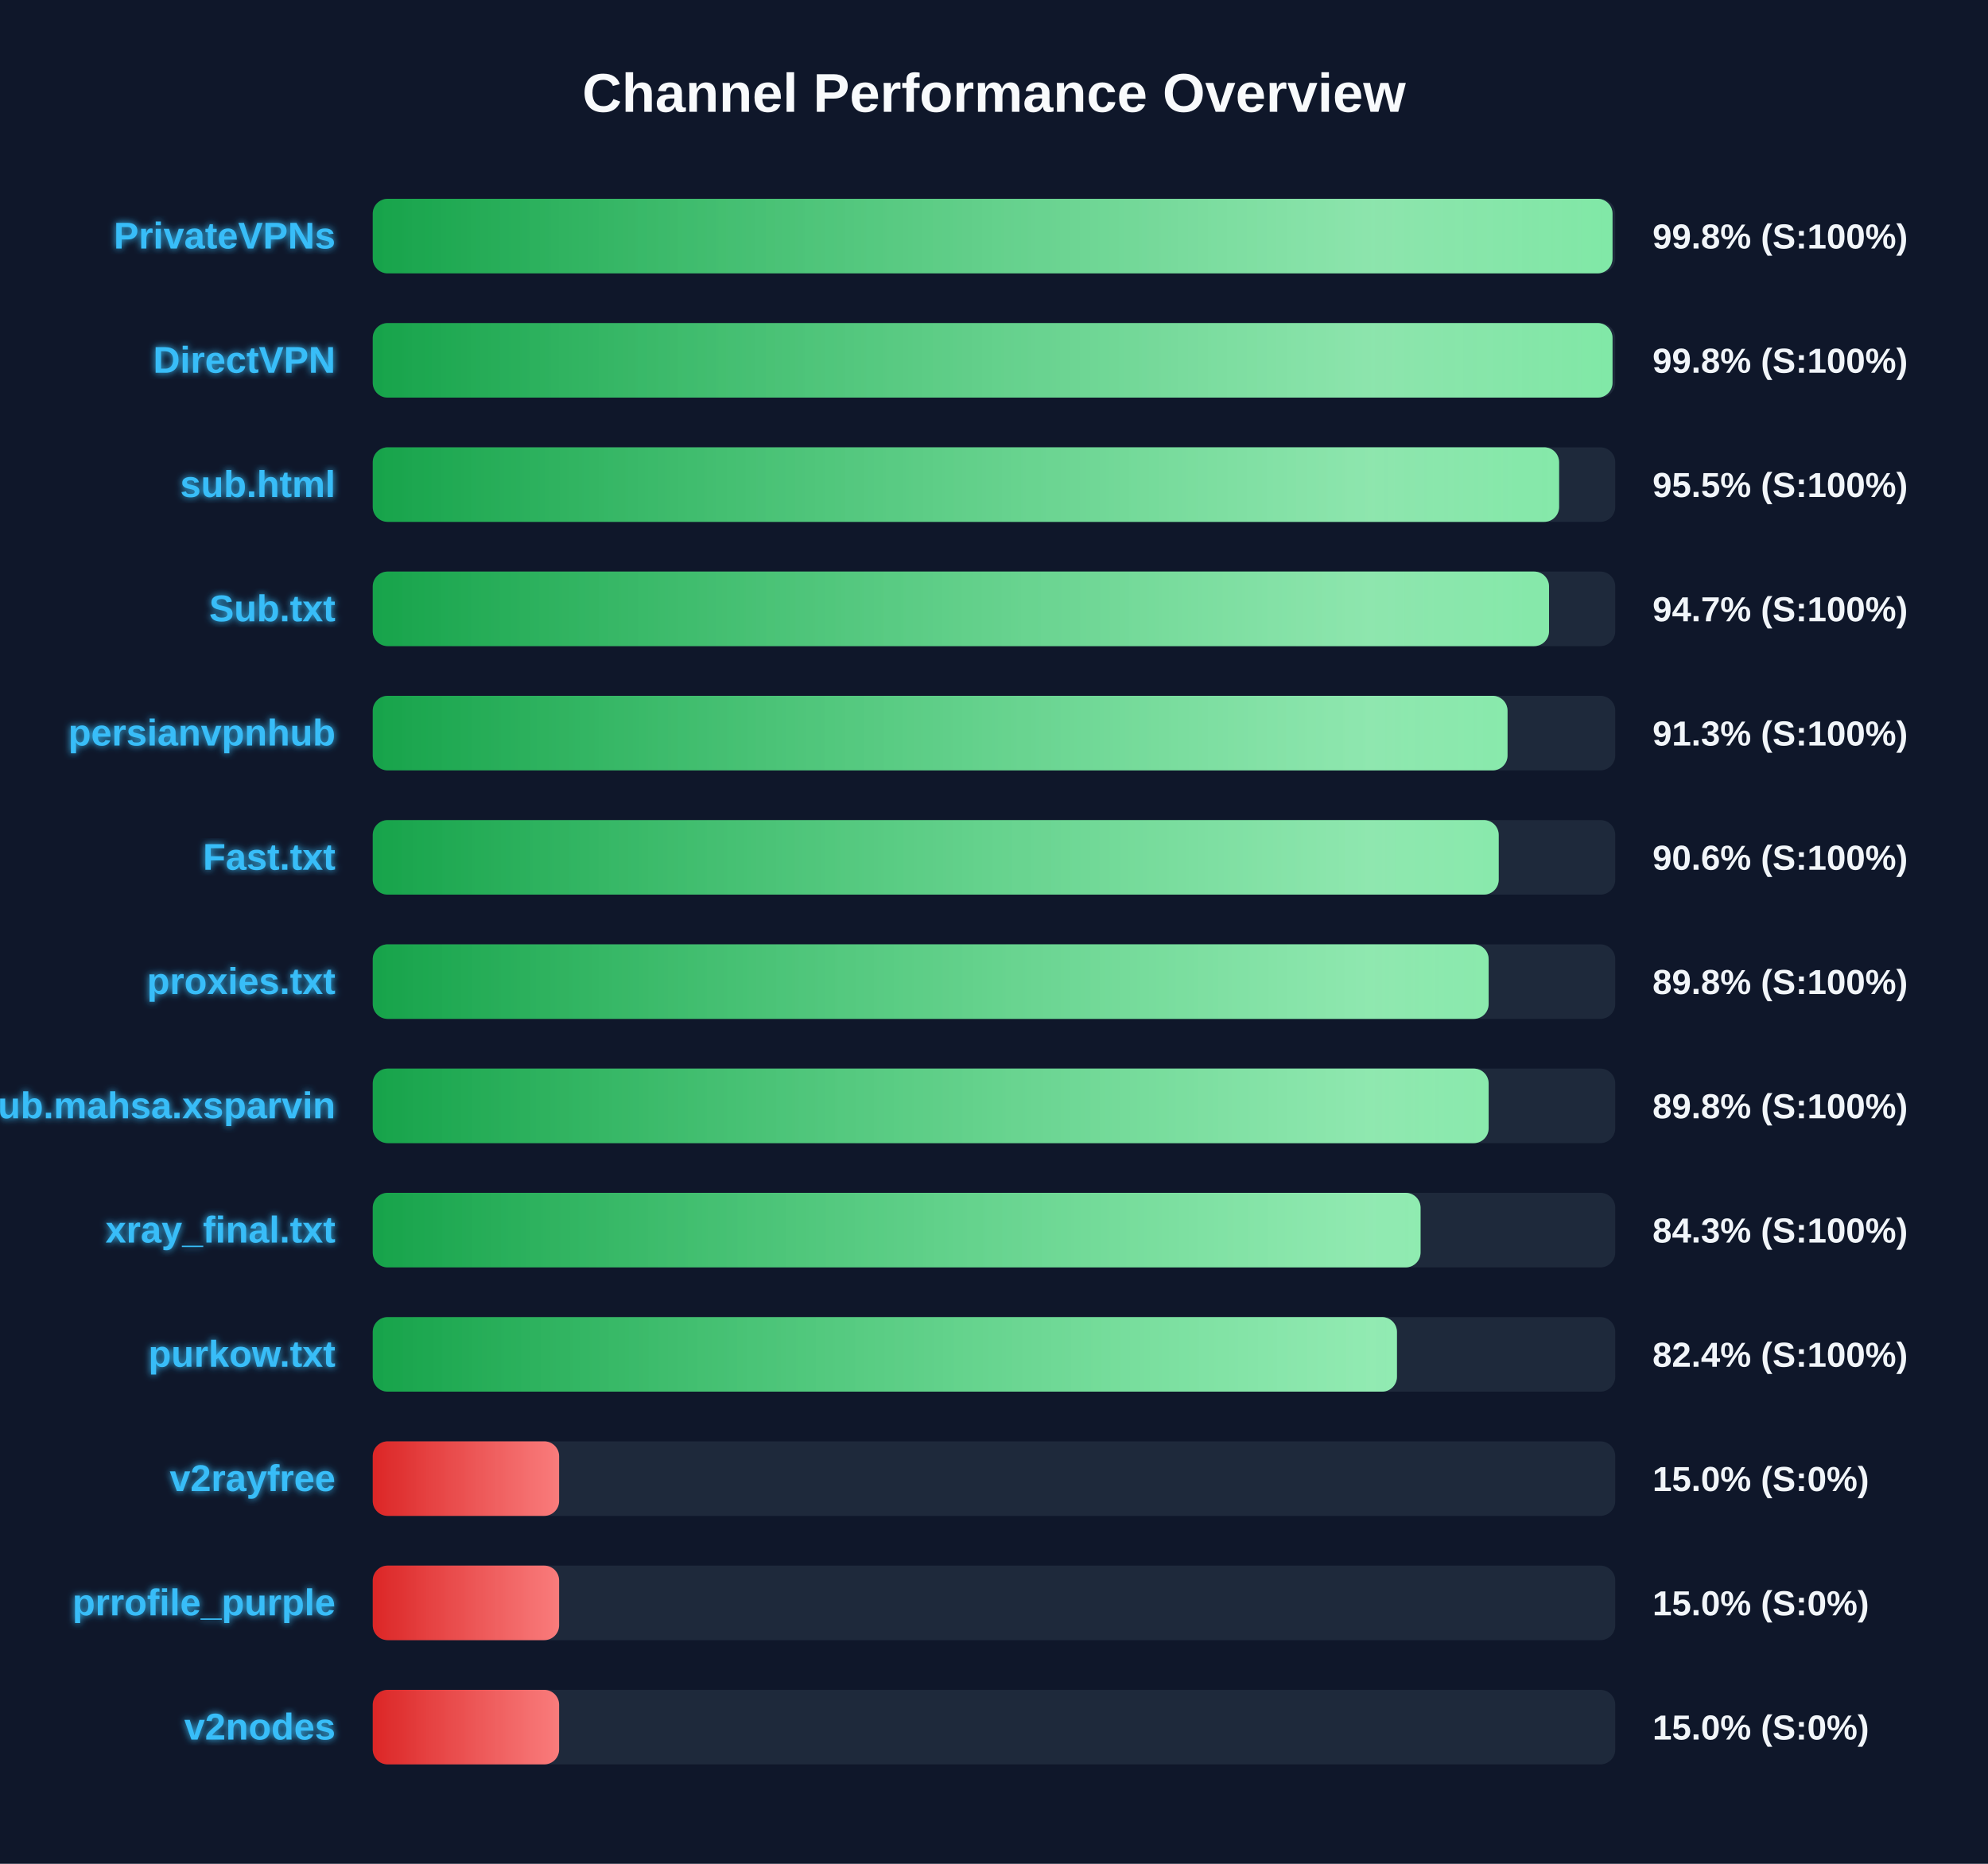
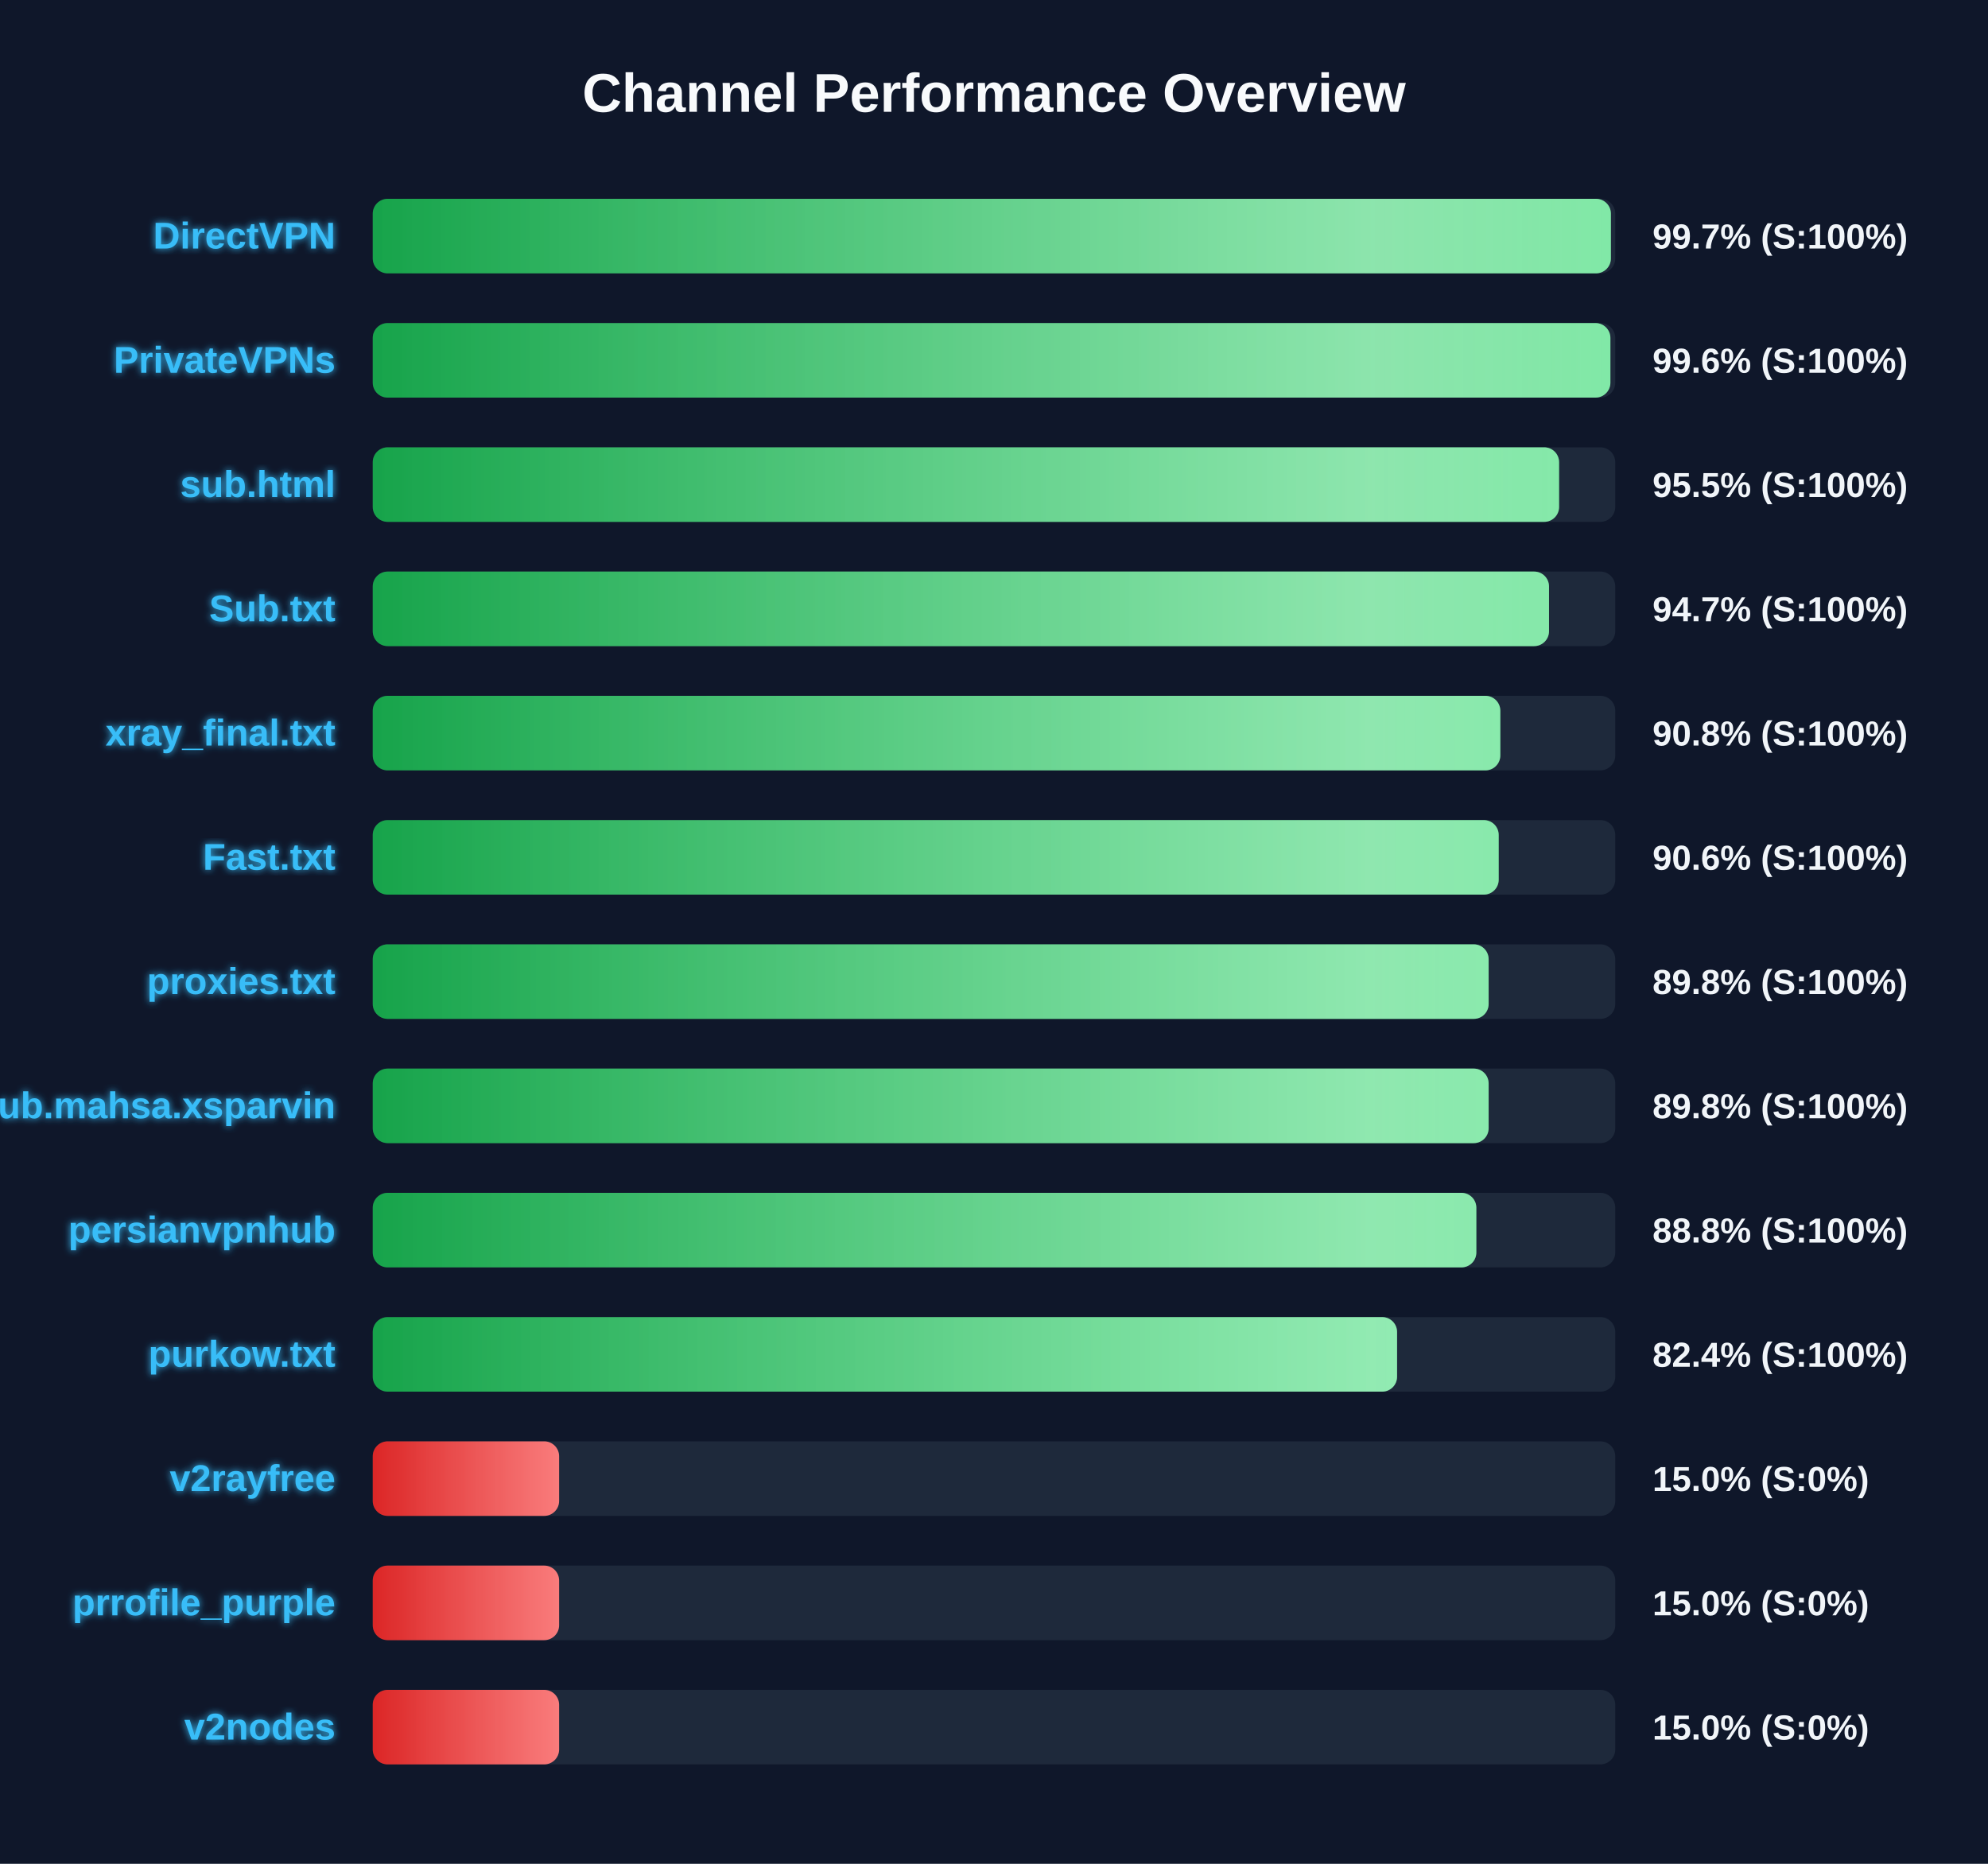
<svg xmlns="http://www.w3.org/2000/svg" width="800" height="750" version="1.1">
  <defs>
    <linearGradient id="grad-green" x1="0%" y1="0%" x2="100%" y2="0%">
      <stop offset="0%" stop-color="#16a34a" />
      <stop offset="100%" stop-color="#4ade80" />
    </linearGradient>
    <linearGradient id="grad-yellow" x1="0%" y1="0%" x2="100%" y2="0%">
      <stop offset="0%" stop-color="#ca8a04" />
      <stop offset="100%" stop-color="#fde047" />
    </linearGradient>
    <linearGradient id="grad-red" x1="0%" y1="0%" x2="100%" y2="0%">
      <stop offset="0%" stop-color="#dc2626" />
      <stop offset="100%" stop-color="#f87171" />
    </linearGradient>
    <linearGradient id="shimmer" x1="0%" y1="0%" x2="100%" y2="0%">
      <stop offset="0%" stop-color="rgba(255,255,255,0)" />
      <stop offset="50%" stop-color="rgba(255,255,255,0.4)" />
      <stop offset="100%" stop-color="rgba(255,255,255,0)" />
    </linearGradient>
    <filter id="glow" x="-20%" y="-20%" width="140%" height="140%">
      <feGaussianBlur stdDeviation="1.5" result="blur" />
      <feComposite in="SourceGraphic" in2="blur" operator="over" />
    </filter>
  </defs>
  <style>
        .bg-rect { fill: #0f172a; }
        .title { font: bold 22px 'Segoe UI', Arial, sans-serif; fill: #f8fafc; }
        .row { font: bold 15px 'Segoe UI', Arial, sans-serif; fill: #38bdf8; filter: url(#glow); }
        .score { font: bold 14px 'Segoe UI', Arial, sans-serif; fill: #f1f5f9; }
        @keyframes shimmer-anim {
            0% { transform: translateX(-100%); }
            100% { transform: translateX(200%); }
        }
        .shimmer-rect {
            animation: shimmer-anim 2.5s infinite linear;
        }
    </style>
  <rect width="100%" height="100%" class="bg-rect" />
  <text x="400" y="45" text-anchor="middle" class="title">Channel Performance Overview</text>
  <rect x="150" y="80" width="500" height="30" fill="#1e293b" rx="6" />
  <clipPath id="clip-0">
-     <rect x="150" y="80" width="498.9" height="30" rx="6" />
+     <rect x="150" y="80" width="498.25" height="30" rx="6" />
  </clipPath>
-   <rect x="150" y="80" width="498.9" height="30" fill="url(#grad-green)" rx="6" />
+   <rect x="150" y="80" width="498.25" height="30" fill="url(#grad-green)" rx="6" />
  <g clip-path="url(#clip-0)">
    <rect x="150" y="80" width="100%" height="30" fill="url(#shimmer)" class="shimmer-rect" />
  </g>
-   <text x="135" y="100" text-anchor="end" class="row">PrivateVPNs</text>
-   <text x="665" y="100" text-anchor="start" class="score">99.8% (S:100%)</text>
+   <text x="135" y="100" text-anchor="end" class="row">DirectVPN</text>
+   <text x="665" y="100" text-anchor="start" class="score">99.7% (S:100%)</text>
  <rect x="150" y="130" width="500" height="30" fill="#1e293b" rx="6" />
  <clipPath id="clip-1">
-     <rect x="150" y="130" width="498.9" height="30" rx="6" />
+     <rect x="150" y="130" width="498.05" height="30" rx="6" />
  </clipPath>
-   <rect x="150" y="130" width="498.9" height="30" fill="url(#grad-green)" rx="6" />
+   <rect x="150" y="130" width="498.05" height="30" fill="url(#grad-green)" rx="6" />
  <g clip-path="url(#clip-1)">
    <rect x="150" y="130" width="100%" height="30" fill="url(#shimmer)" class="shimmer-rect" />
  </g>
-   <text x="135" y="150" text-anchor="end" class="row">DirectVPN</text>
-   <text x="665" y="150" text-anchor="start" class="score">99.8% (S:100%)</text>
+   <text x="135" y="150" text-anchor="end" class="row">PrivateVPNs</text>
+   <text x="665" y="150" text-anchor="start" class="score">99.6% (S:100%)</text>
  <rect x="150" y="180" width="500" height="30" fill="#1e293b" rx="6" />
  <clipPath id="clip-2">
    <rect x="150" y="180" width="477.4" height="30" rx="6" />
  </clipPath>
  <rect x="150" y="180" width="477.4" height="30" fill="url(#grad-green)" rx="6" />
  <g clip-path="url(#clip-2)">
    <rect x="150" y="180" width="100%" height="30" fill="url(#shimmer)" class="shimmer-rect" />
  </g>
  <text x="135" y="200" text-anchor="end" class="row">sub.html</text>
  <text x="665" y="200" text-anchor="start" class="score">95.5% (S:100%)</text>
  <rect x="150" y="230" width="500" height="30" fill="#1e293b" rx="6" />
  <clipPath id="clip-3">
    <rect x="150" y="230" width="473.35" height="30" rx="6" />
  </clipPath>
  <rect x="150" y="230" width="473.35" height="30" fill="url(#grad-green)" rx="6" />
  <g clip-path="url(#clip-3)">
    <rect x="150" y="230" width="100%" height="30" fill="url(#shimmer)" class="shimmer-rect" />
  </g>
  <text x="135" y="250" text-anchor="end" class="row">Sub.txt</text>
  <text x="665" y="250" text-anchor="start" class="score">94.7% (S:100%)</text>
  <rect x="150" y="280" width="500" height="30" fill="#1e293b" rx="6" />
  <clipPath id="clip-4">
-     <rect x="150" y="280" width="456.65" height="30" rx="6" />
+     <rect x="150" y="280" width="453.75" height="30" rx="6" />
  </clipPath>
-   <rect x="150" y="280" width="456.65" height="30" fill="url(#grad-green)" rx="6" />
+   <rect x="150" y="280" width="453.75" height="30" fill="url(#grad-green)" rx="6" />
  <g clip-path="url(#clip-4)">
    <rect x="150" y="280" width="100%" height="30" fill="url(#shimmer)" class="shimmer-rect" />
  </g>
-   <text x="135" y="300" text-anchor="end" class="row">persianvpnhub</text>
-   <text x="665" y="300" text-anchor="start" class="score">91.3% (S:100%)</text>
+   <text x="135" y="300" text-anchor="end" class="row">xray_final.txt</text>
+   <text x="665" y="300" text-anchor="start" class="score">90.8% (S:100%)</text>
  <rect x="150" y="330" width="500" height="30" fill="#1e293b" rx="6" />
  <clipPath id="clip-5">
    <rect x="150" y="330" width="453.1" height="30" rx="6" />
  </clipPath>
  <rect x="150" y="330" width="453.1" height="30" fill="url(#grad-green)" rx="6" />
  <g clip-path="url(#clip-5)">
    <rect x="150" y="330" width="100%" height="30" fill="url(#shimmer)" class="shimmer-rect" />
  </g>
  <text x="135" y="350" text-anchor="end" class="row">Fast.txt</text>
  <text x="665" y="350" text-anchor="start" class="score">90.6% (S:100%)</text>
  <rect x="150" y="380" width="500" height="30" fill="#1e293b" rx="6" />
  <clipPath id="clip-6">
    <rect x="150" y="380" width="449.05" height="30" rx="6" />
  </clipPath>
  <rect x="150" y="380" width="449.05" height="30" fill="url(#grad-green)" rx="6" />
  <g clip-path="url(#clip-6)">
    <rect x="150" y="380" width="100%" height="30" fill="url(#shimmer)" class="shimmer-rect" />
  </g>
  <text x="135" y="400" text-anchor="end" class="row">proxies.txt</text>
  <text x="665" y="400" text-anchor="start" class="score">89.8% (S:100%)</text>
  <rect x="150" y="430" width="500" height="30" fill="#1e293b" rx="6" />
  <clipPath id="clip-7">
    <rect x="150" y="430" width="449.05" height="30" rx="6" />
  </clipPath>
  <rect x="150" y="430" width="449.05" height="30" fill="url(#grad-green)" rx="6" />
  <g clip-path="url(#clip-7)">
    <rect x="150" y="430" width="100%" height="30" fill="url(#shimmer)" class="shimmer-rect" />
  </g>
  <text x="135" y="450" text-anchor="end" class="row">Sub.mahsa.xsparvin</text>
  <text x="665" y="450" text-anchor="start" class="score">89.8% (S:100%)</text>
  <rect x="150" y="480" width="500" height="30" fill="#1e293b" rx="6" />
  <clipPath id="clip-8">
-     <rect x="150" y="480" width="421.65" height="30" rx="6" />
+     <rect x="150" y="480" width="444.1" height="30" rx="6" />
  </clipPath>
-   <rect x="150" y="480" width="421.65" height="30" fill="url(#grad-green)" rx="6" />
+   <rect x="150" y="480" width="444.1" height="30" fill="url(#grad-green)" rx="6" />
  <g clip-path="url(#clip-8)">
    <rect x="150" y="480" width="100%" height="30" fill="url(#shimmer)" class="shimmer-rect" />
  </g>
-   <text x="135" y="500" text-anchor="end" class="row">xray_final.txt</text>
-   <text x="665" y="500" text-anchor="start" class="score">84.3% (S:100%)</text>
+   <text x="135" y="500" text-anchor="end" class="row">persianvpnhub</text>
+   <text x="665" y="500" text-anchor="start" class="score">88.8% (S:100%)</text>
  <rect x="150" y="530" width="500" height="30" fill="#1e293b" rx="6" />
  <clipPath id="clip-9">
-     <rect x="150" y="530" width="412.15" height="30" rx="6" />
+     <rect x="150" y="530" width="412.2" height="30" rx="6" />
  </clipPath>
-   <rect x="150" y="530" width="412.15" height="30" fill="url(#grad-green)" rx="6" />
+   <rect x="150" y="530" width="412.2" height="30" fill="url(#grad-green)" rx="6" />
  <g clip-path="url(#clip-9)">
    <rect x="150" y="530" width="100%" height="30" fill="url(#shimmer)" class="shimmer-rect" />
  </g>
  <text x="135" y="550" text-anchor="end" class="row">purkow.txt</text>
  <text x="665" y="550" text-anchor="start" class="score">82.4% (S:100%)</text>
  <rect x="150" y="580" width="500" height="30" fill="#1e293b" rx="6" />
  <clipPath id="clip-10">
    <rect x="150" y="580" width="75.0" height="30" rx="6" />
  </clipPath>
  <rect x="150" y="580" width="75.0" height="30" fill="url(#grad-red)" rx="6" />
  <g clip-path="url(#clip-10)">
    <rect x="150" y="580" width="100%" height="30" fill="url(#shimmer)" class="shimmer-rect" />
  </g>
  <text x="135" y="600" text-anchor="end" class="row">v2rayfree</text>
  <text x="665" y="600" text-anchor="start" class="score">15.0% (S:0%)</text>
  <rect x="150" y="630" width="500" height="30" fill="#1e293b" rx="6" />
  <clipPath id="clip-11">
    <rect x="150" y="630" width="75.0" height="30" rx="6" />
  </clipPath>
  <rect x="150" y="630" width="75.0" height="30" fill="url(#grad-red)" rx="6" />
  <g clip-path="url(#clip-11)">
    <rect x="150" y="630" width="100%" height="30" fill="url(#shimmer)" class="shimmer-rect" />
  </g>
  <text x="135" y="650" text-anchor="end" class="row">prrofile_purple</text>
  <text x="665" y="650" text-anchor="start" class="score">15.0% (S:0%)</text>
  <rect x="150" y="680" width="500" height="30" fill="#1e293b" rx="6" />
  <clipPath id="clip-12">
    <rect x="150" y="680" width="75.0" height="30" rx="6" />
  </clipPath>
  <rect x="150" y="680" width="75.0" height="30" fill="url(#grad-red)" rx="6" />
  <g clip-path="url(#clip-12)">
    <rect x="150" y="680" width="100%" height="30" fill="url(#shimmer)" class="shimmer-rect" />
  </g>
  <text x="135" y="700" text-anchor="end" class="row">v2nodes</text>
  <text x="665" y="700" text-anchor="start" class="score">15.0% (S:0%)</text>
</svg>
